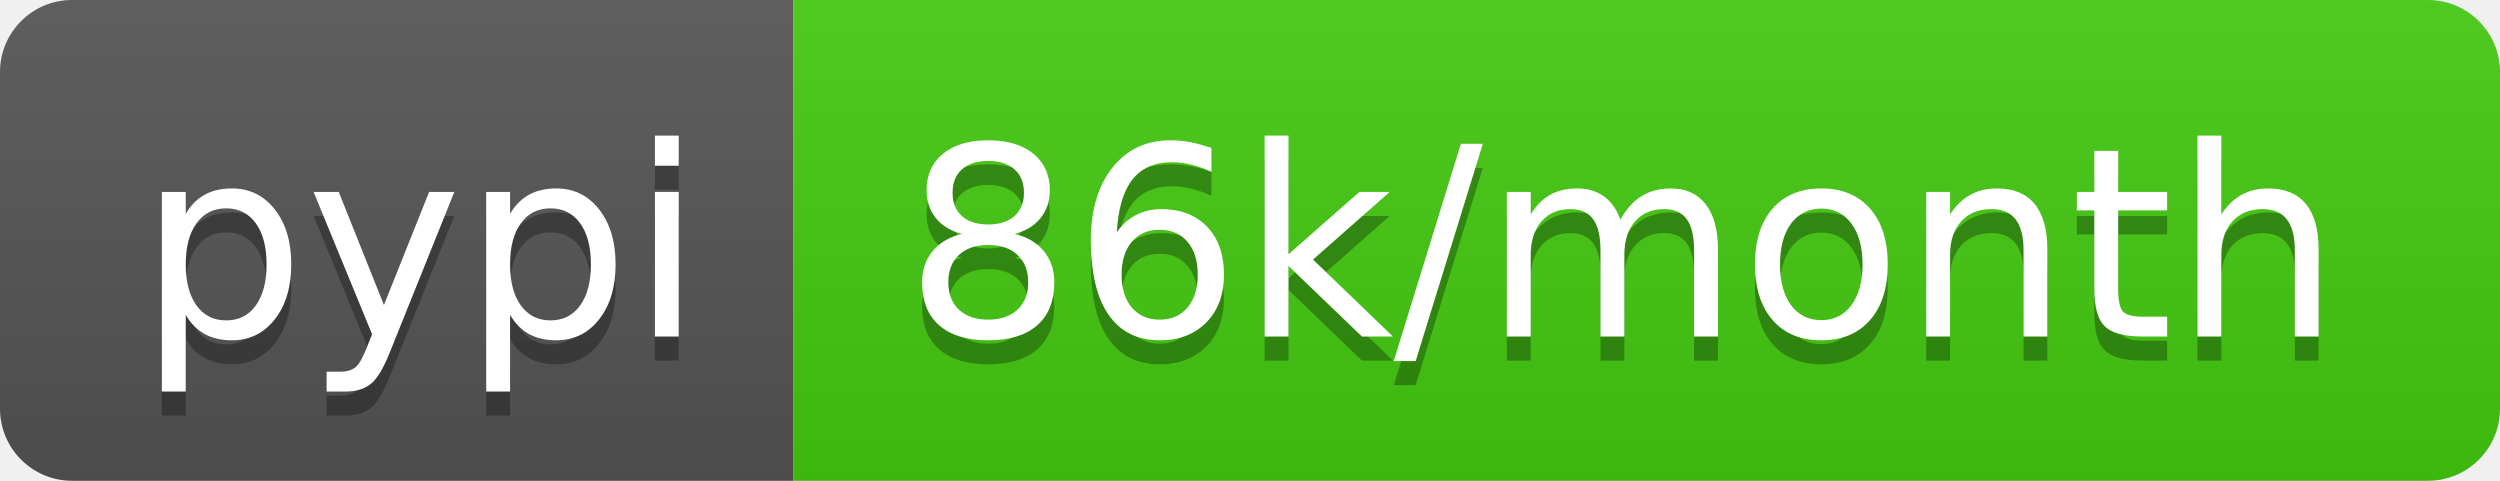
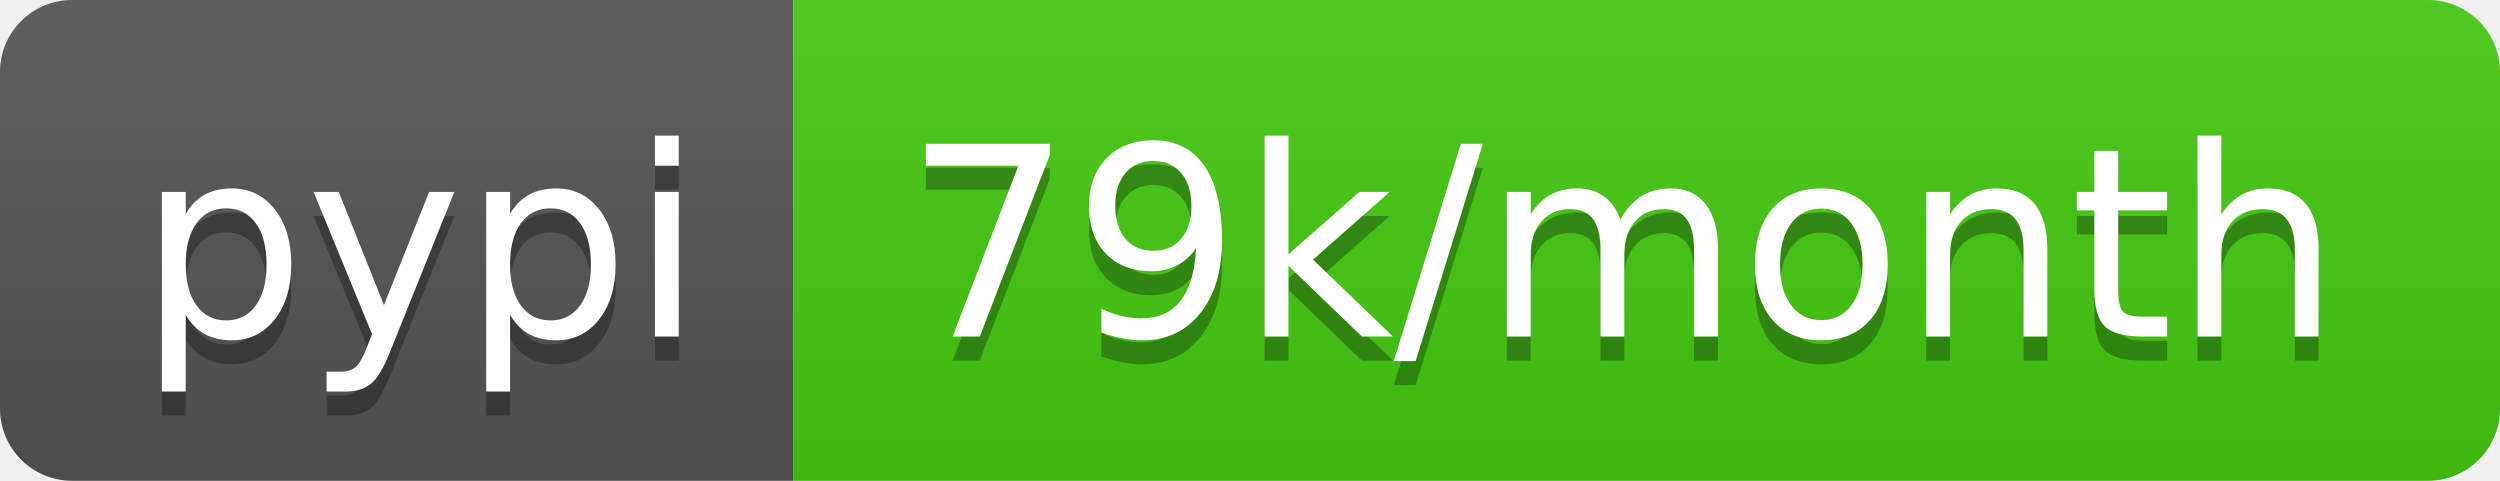
- <svg xmlns="http://www.w3.org/2000/svg" width="104" height="20" role="img" aria-label="pypi: 86k/month">
+ <svg xmlns="http://www.w3.org/2000/svg" width="104" height="20" role="img" aria-label="pypi: 79k/month">
  <linearGradient id="s" x2="0" y2="100%">
    <stop offset="0" stop-color="#bbb" stop-opacity=".1" />
    <stop offset="1" stop-opacity=".1" />
  </linearGradient>
  <clipPath id="r">
    <rect width="104" height="20" rx="3" fill="#fff" />
  </clipPath>
  <g clip-path="url(#r)">
    <rect width="33" height="20" fill="#555" />
    <rect x="33" width="71" height="20" fill="#4c1" />
    <rect width="104" height="20" fill="url(#s)" />
  </g>
  <g fill="#fff" text-anchor="middle" font-family="Verdana,Geneva,DejaVu Sans,sans-serif" text-rendering="geometricPrecision" font-size="110">
    <text aria-hidden="true" x="175" y="150" fill="#010101" fill-opacity=".3" transform="scale(.1)" textLength="230">pypi</text>
    <text x="175" y="140" transform="scale(.1)" fill="#fff" textLength="230">pypi</text>
-     <text aria-hidden="true" x="675" y="150" fill="#010101" fill-opacity=".3" transform="scale(.1)" textLength="610">86k/month</text>
-     <text x="675" y="140" transform="scale(.1)" fill="#fff" textLength="610">86k/month</text>
+     <text aria-hidden="true" x="675" y="150" fill="#010101" fill-opacity=".3" transform="scale(.1)" textLength="610">79k/month</text>
+     <text x="675" y="140" transform="scale(.1)" fill="#fff" textLength="610">79k/month</text>
  </g>
</svg>
